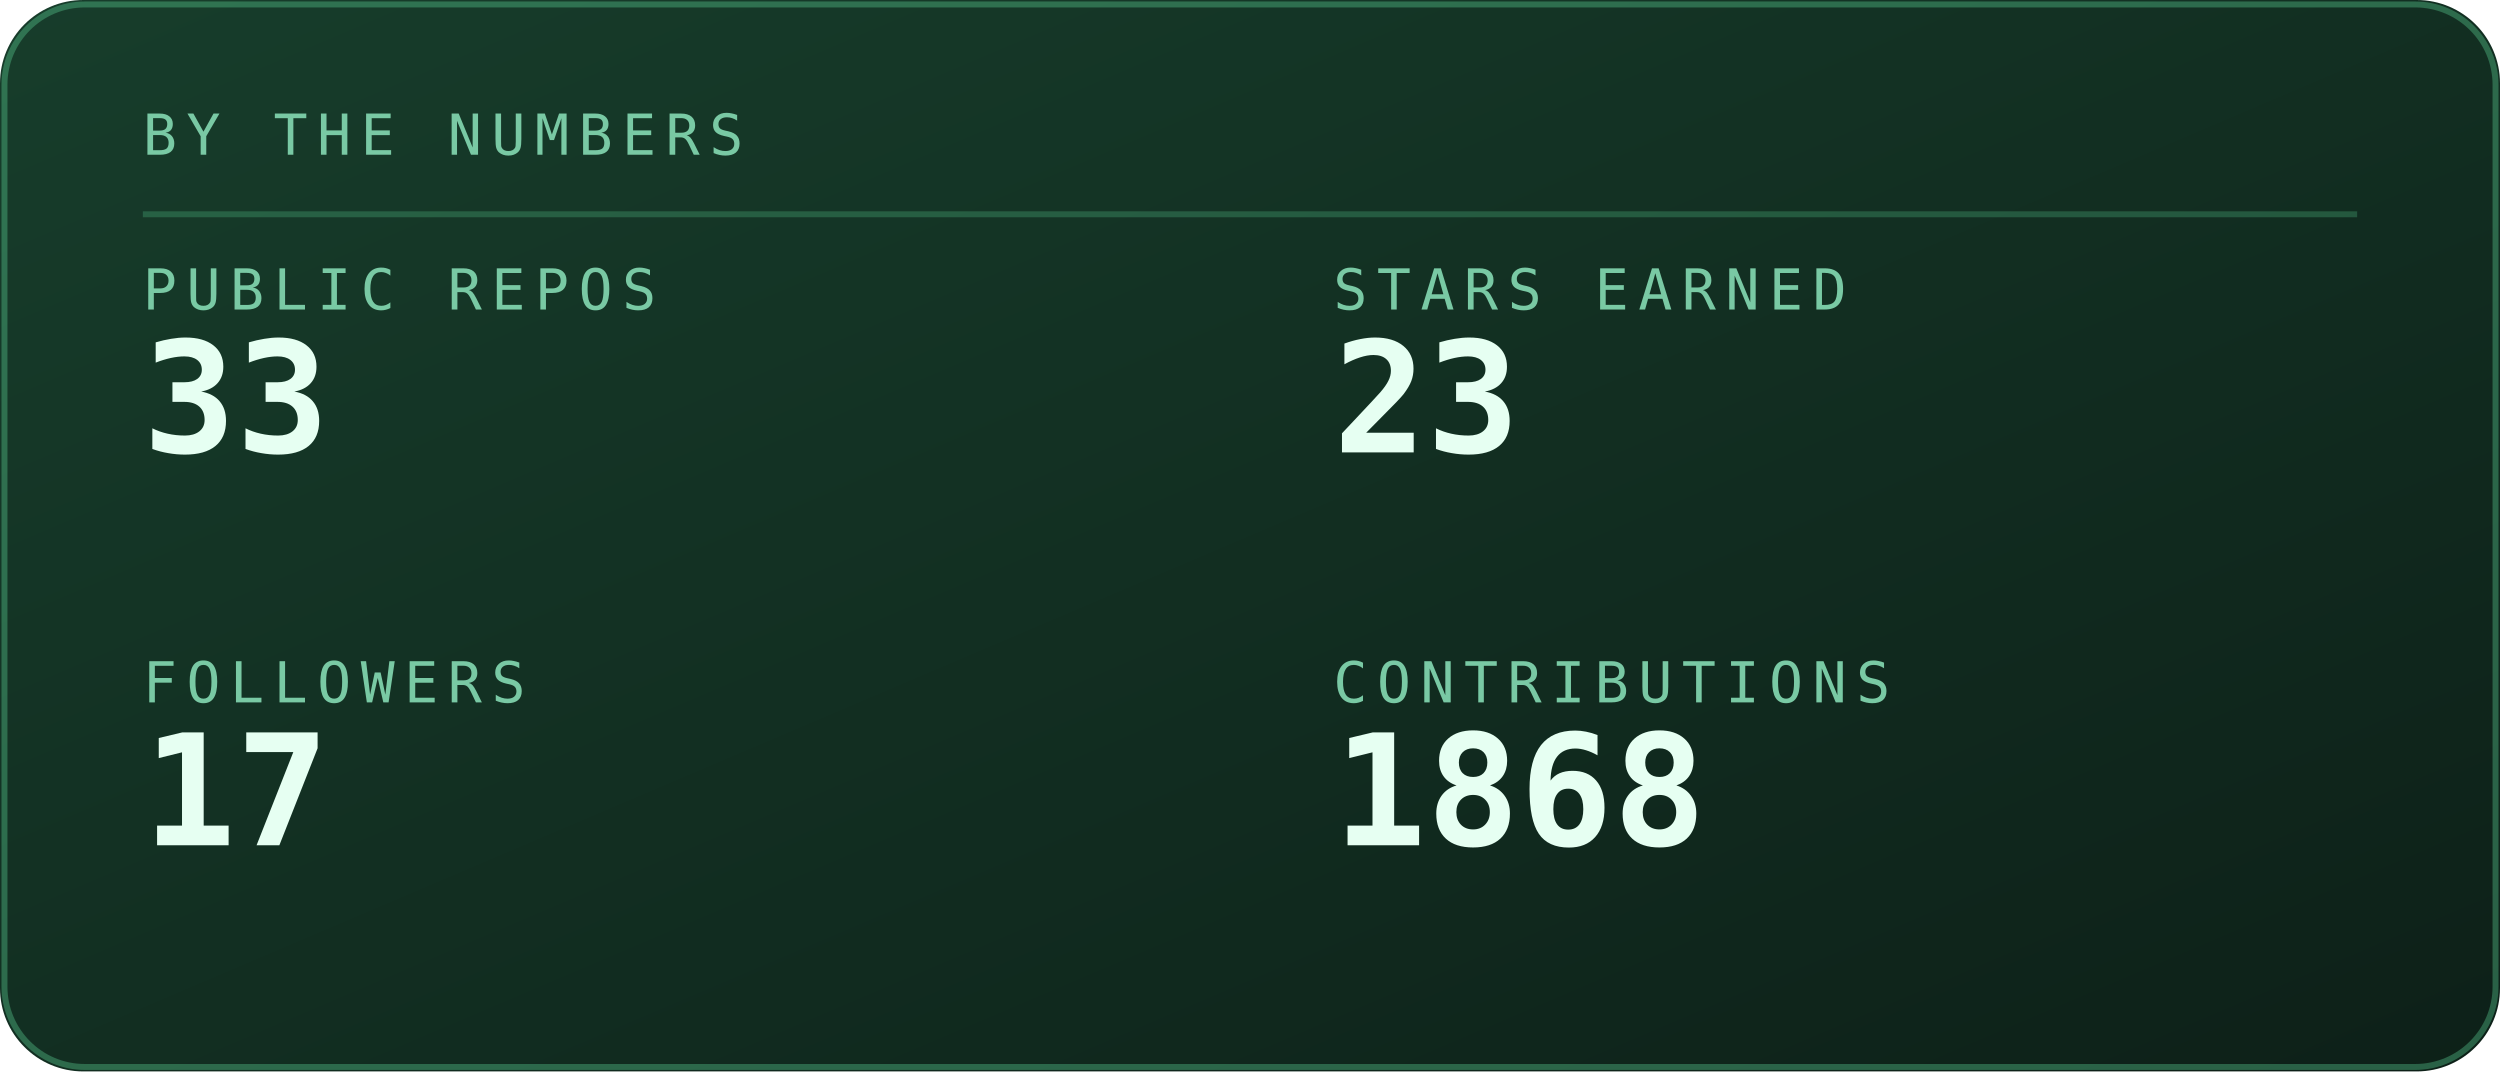
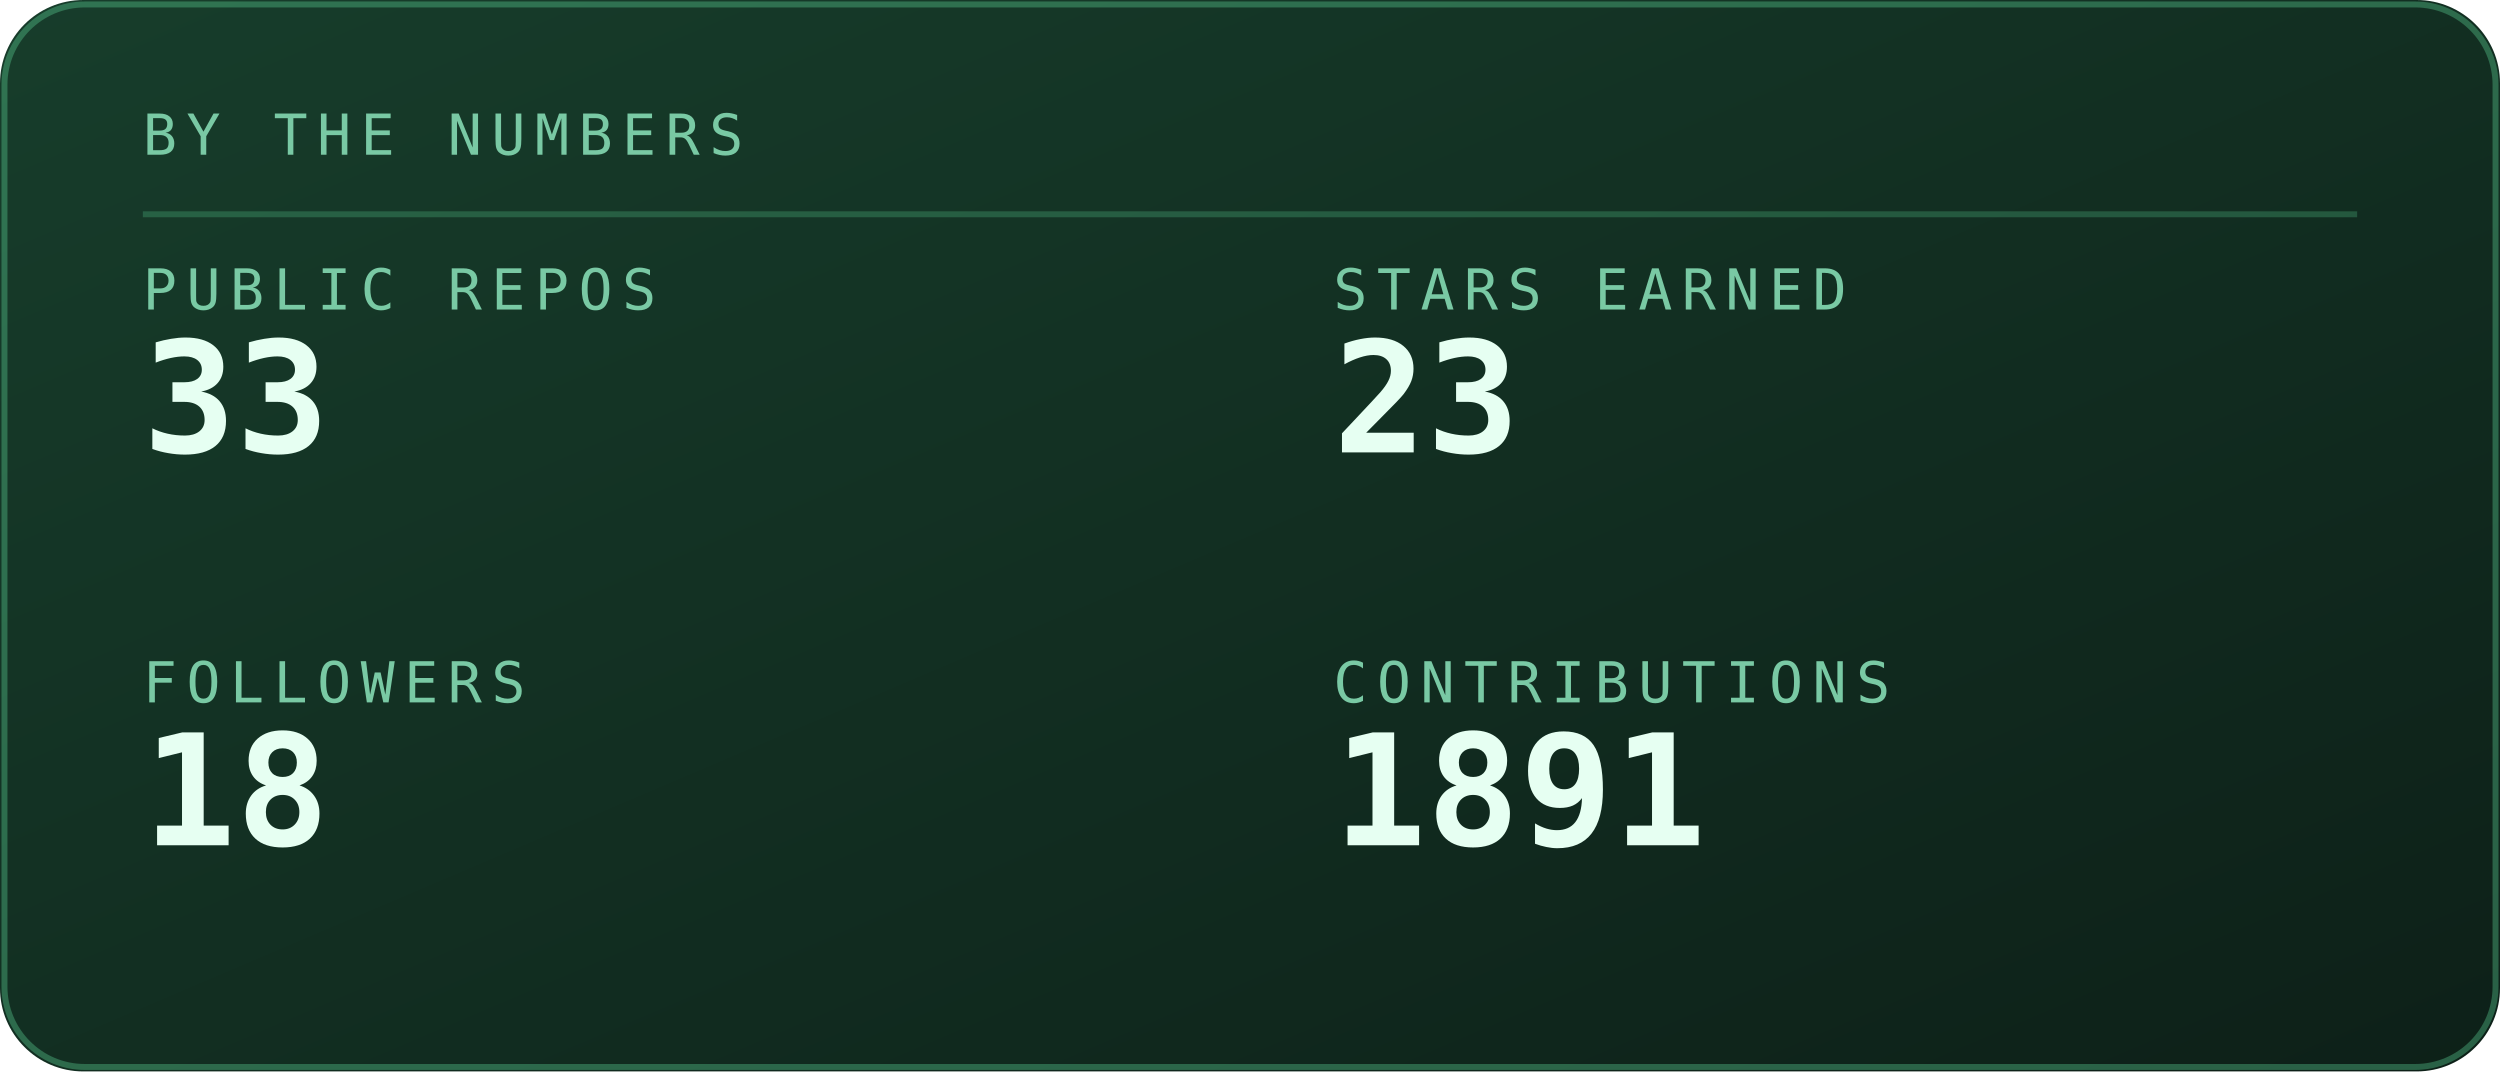
<svg xmlns="http://www.w3.org/2000/svg" viewBox="0 0 420 180" width="420" height="180" role="img" aria-labelledby="stst stsd">
  <defs>
    <linearGradient id="stsbg" x1="0" y1="0" x2="1" y2="1">
      <stop offset="0" stop-color="#173d2b" />
      <stop offset="1" stop-color="#0d2018" />
    </linearGradient>
  </defs>
  <style>
    .mono{font-family:ui-monospace,SFMono-Regular,Menlo,Consolas,"DejaVu Sans Mono",monospace}
    .lbl{font-size:9.5px;letter-spacing:1.6px;fill:#79c9a4}
    .big{font-size:31px;font-weight:700;fill:#e6fff2}
    .med{font-size:15px;font-weight:700;fill:#e6fff2}
    .sm{font-size:11px;fill:#e6fff2}
    .dim{font-size:11px;fill:#79c9a4}
    
    .pulse{animation:pulse 3.4s ease-in-out infinite}
    @keyframes pulse{0%,100%{opacity:1}50%{opacity:.62}}
</style>
  <rect width="420" height="180" rx="14" fill="url(#stsbg)" />
  <rect x="0.75" y="0.75" width="418.5" height="178.5" rx="13.5" fill="none" stroke="#5fd99a" stroke-opacity="0.35" />
  <text class="mono lbl" x="24" y="26">BY THE NUMBERS</text>
  <line x1="24" y1="36" x2="396" y2="36" stroke="#5fd99a" stroke-opacity="0.25" />
  <text class="mono lbl" x="24" y="52">PUBLIC REPOS</text>
  <text class="mono" x="24" y="76" font-size="26" font-weight="700" fill="#e6fff2">33</text>
  <text class="mono lbl" x="224" y="52">STARS EARNED</text>
  <text class="mono" x="224" y="76" font-size="26" font-weight="700" fill="#e6fff2">23</text>
  <text class="mono lbl" x="24" y="118">FOLLOWERS</text>
-   <text class="mono" x="24" y="142" font-size="26" font-weight="700" fill="#e6fff2">17</text>
+   <text class="mono" x="24" y="142" font-size="26" font-weight="700" fill="#e6fff2">18</text>
  <text class="mono lbl" x="224" y="118">CONTRIBUTIONS</text>
-   <text class="mono" x="224" y="142" font-size="26" font-weight="700" fill="#e6fff2">1868</text>
+   <text class="mono" x="224" y="142" font-size="26" font-weight="700" fill="#e6fff2">1891</text>
</svg>
